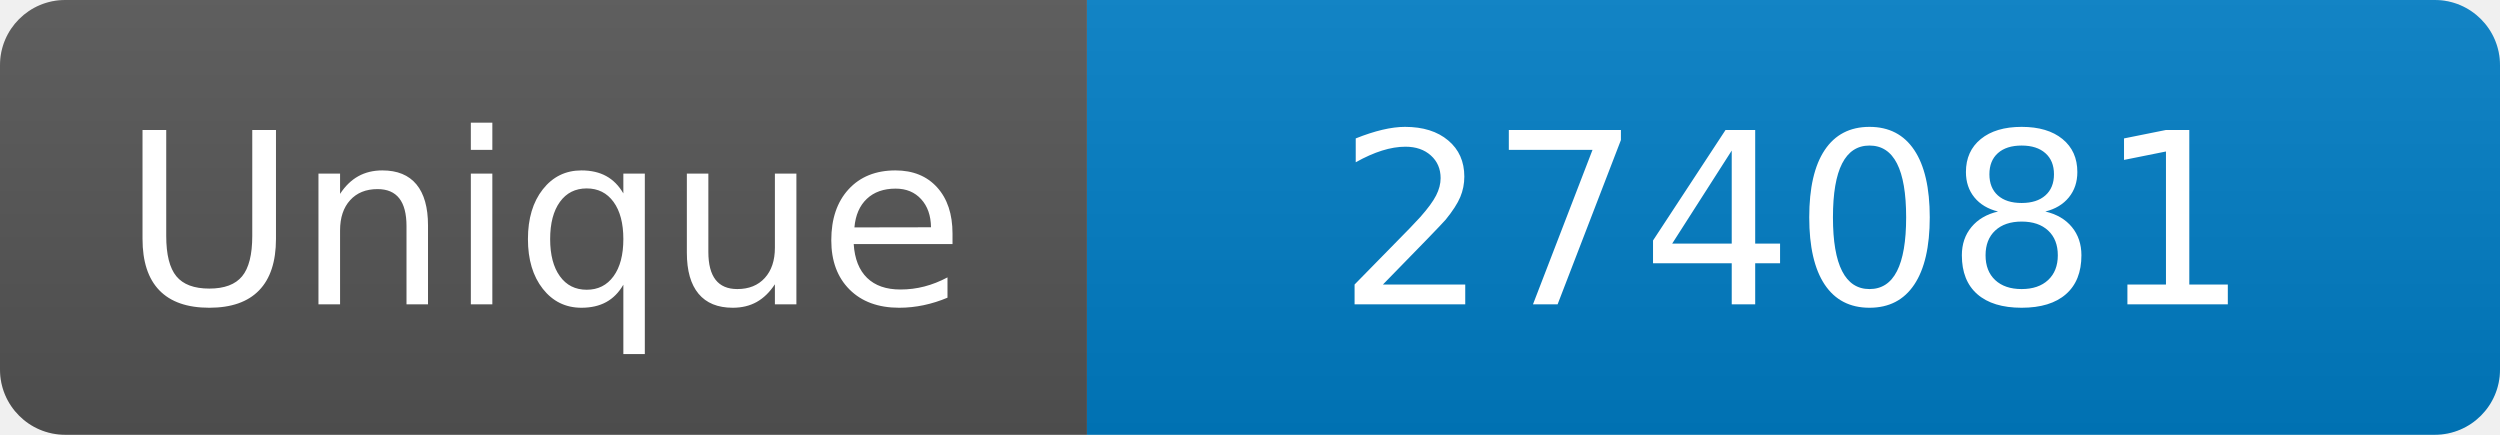
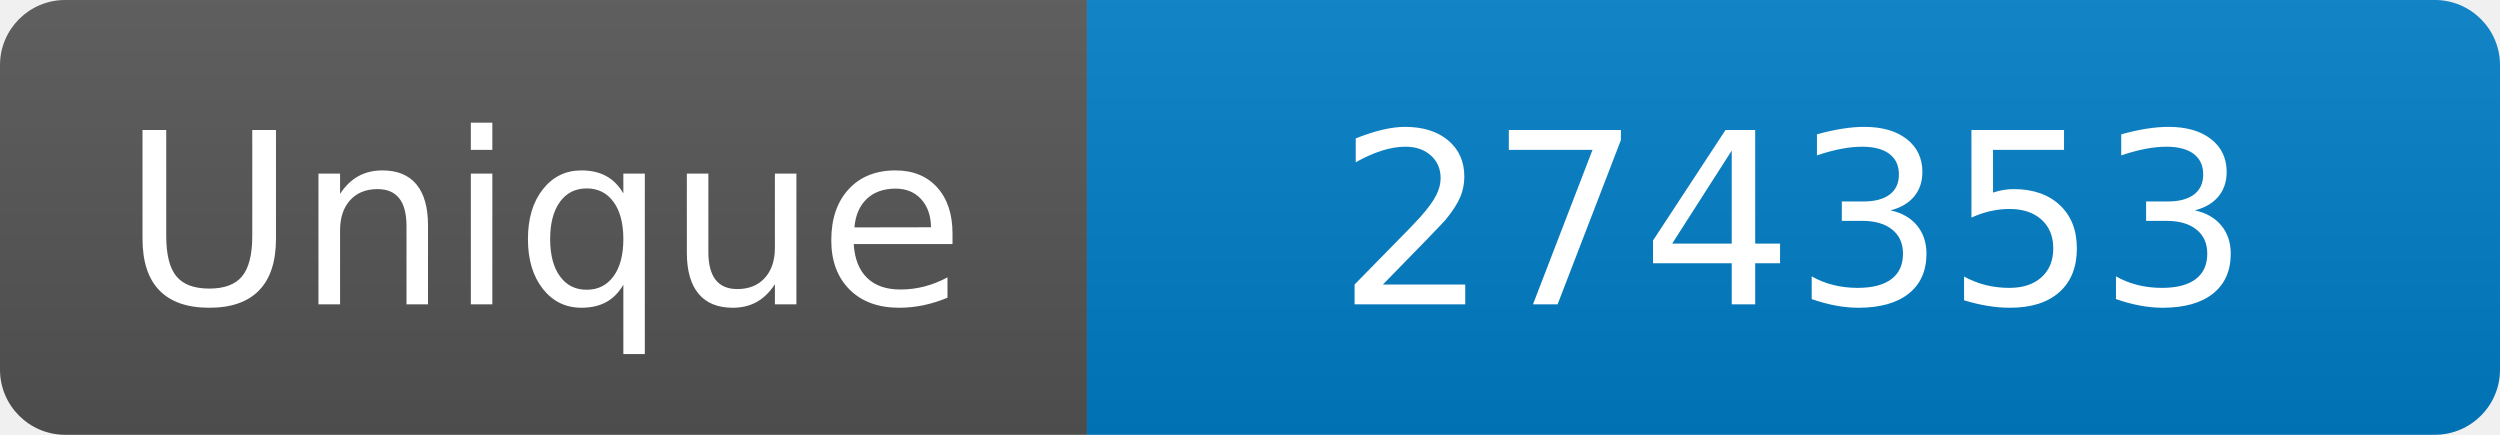
<svg xmlns="http://www.w3.org/2000/svg" width="115" height="20" role="img" aria-label="Maintained?: yes">
  <linearGradient id="s" x2="0" y2="100%">
    <stop offset="0" stop-color="#bbb" stop-opacity=".1" />
    <stop offset="1" stop-opacity=".1" />
  </linearGradient>
  <clipPath id="r">
    <rect width="115" height="20" rx="3" fill="#fff" />
  </clipPath>
  <g clip-path="url(#r)">
    <rect width="50" height="20" fill="#555" />
    <rect x="50" width="160" height="20" fill="#007ec6" />
    <rect width="115" height="20" fill="url(#s)" />
  </g>
  <g fill="#fff" text-anchor="middle" font-family="Verdana,Geneva,DejaVu Sans,sans-serif" font-size="110">
    <text x="250" y="140" transform="scale(.1)" fill="#fff">Unique</text>
-     <text x="825" y="140" transform="scale(.1)" fill="#fff">274081</text>
+     <text x="825" y="140" transform="scale(.1)" fill="#fff">274353</text>
  </g>
</svg>
